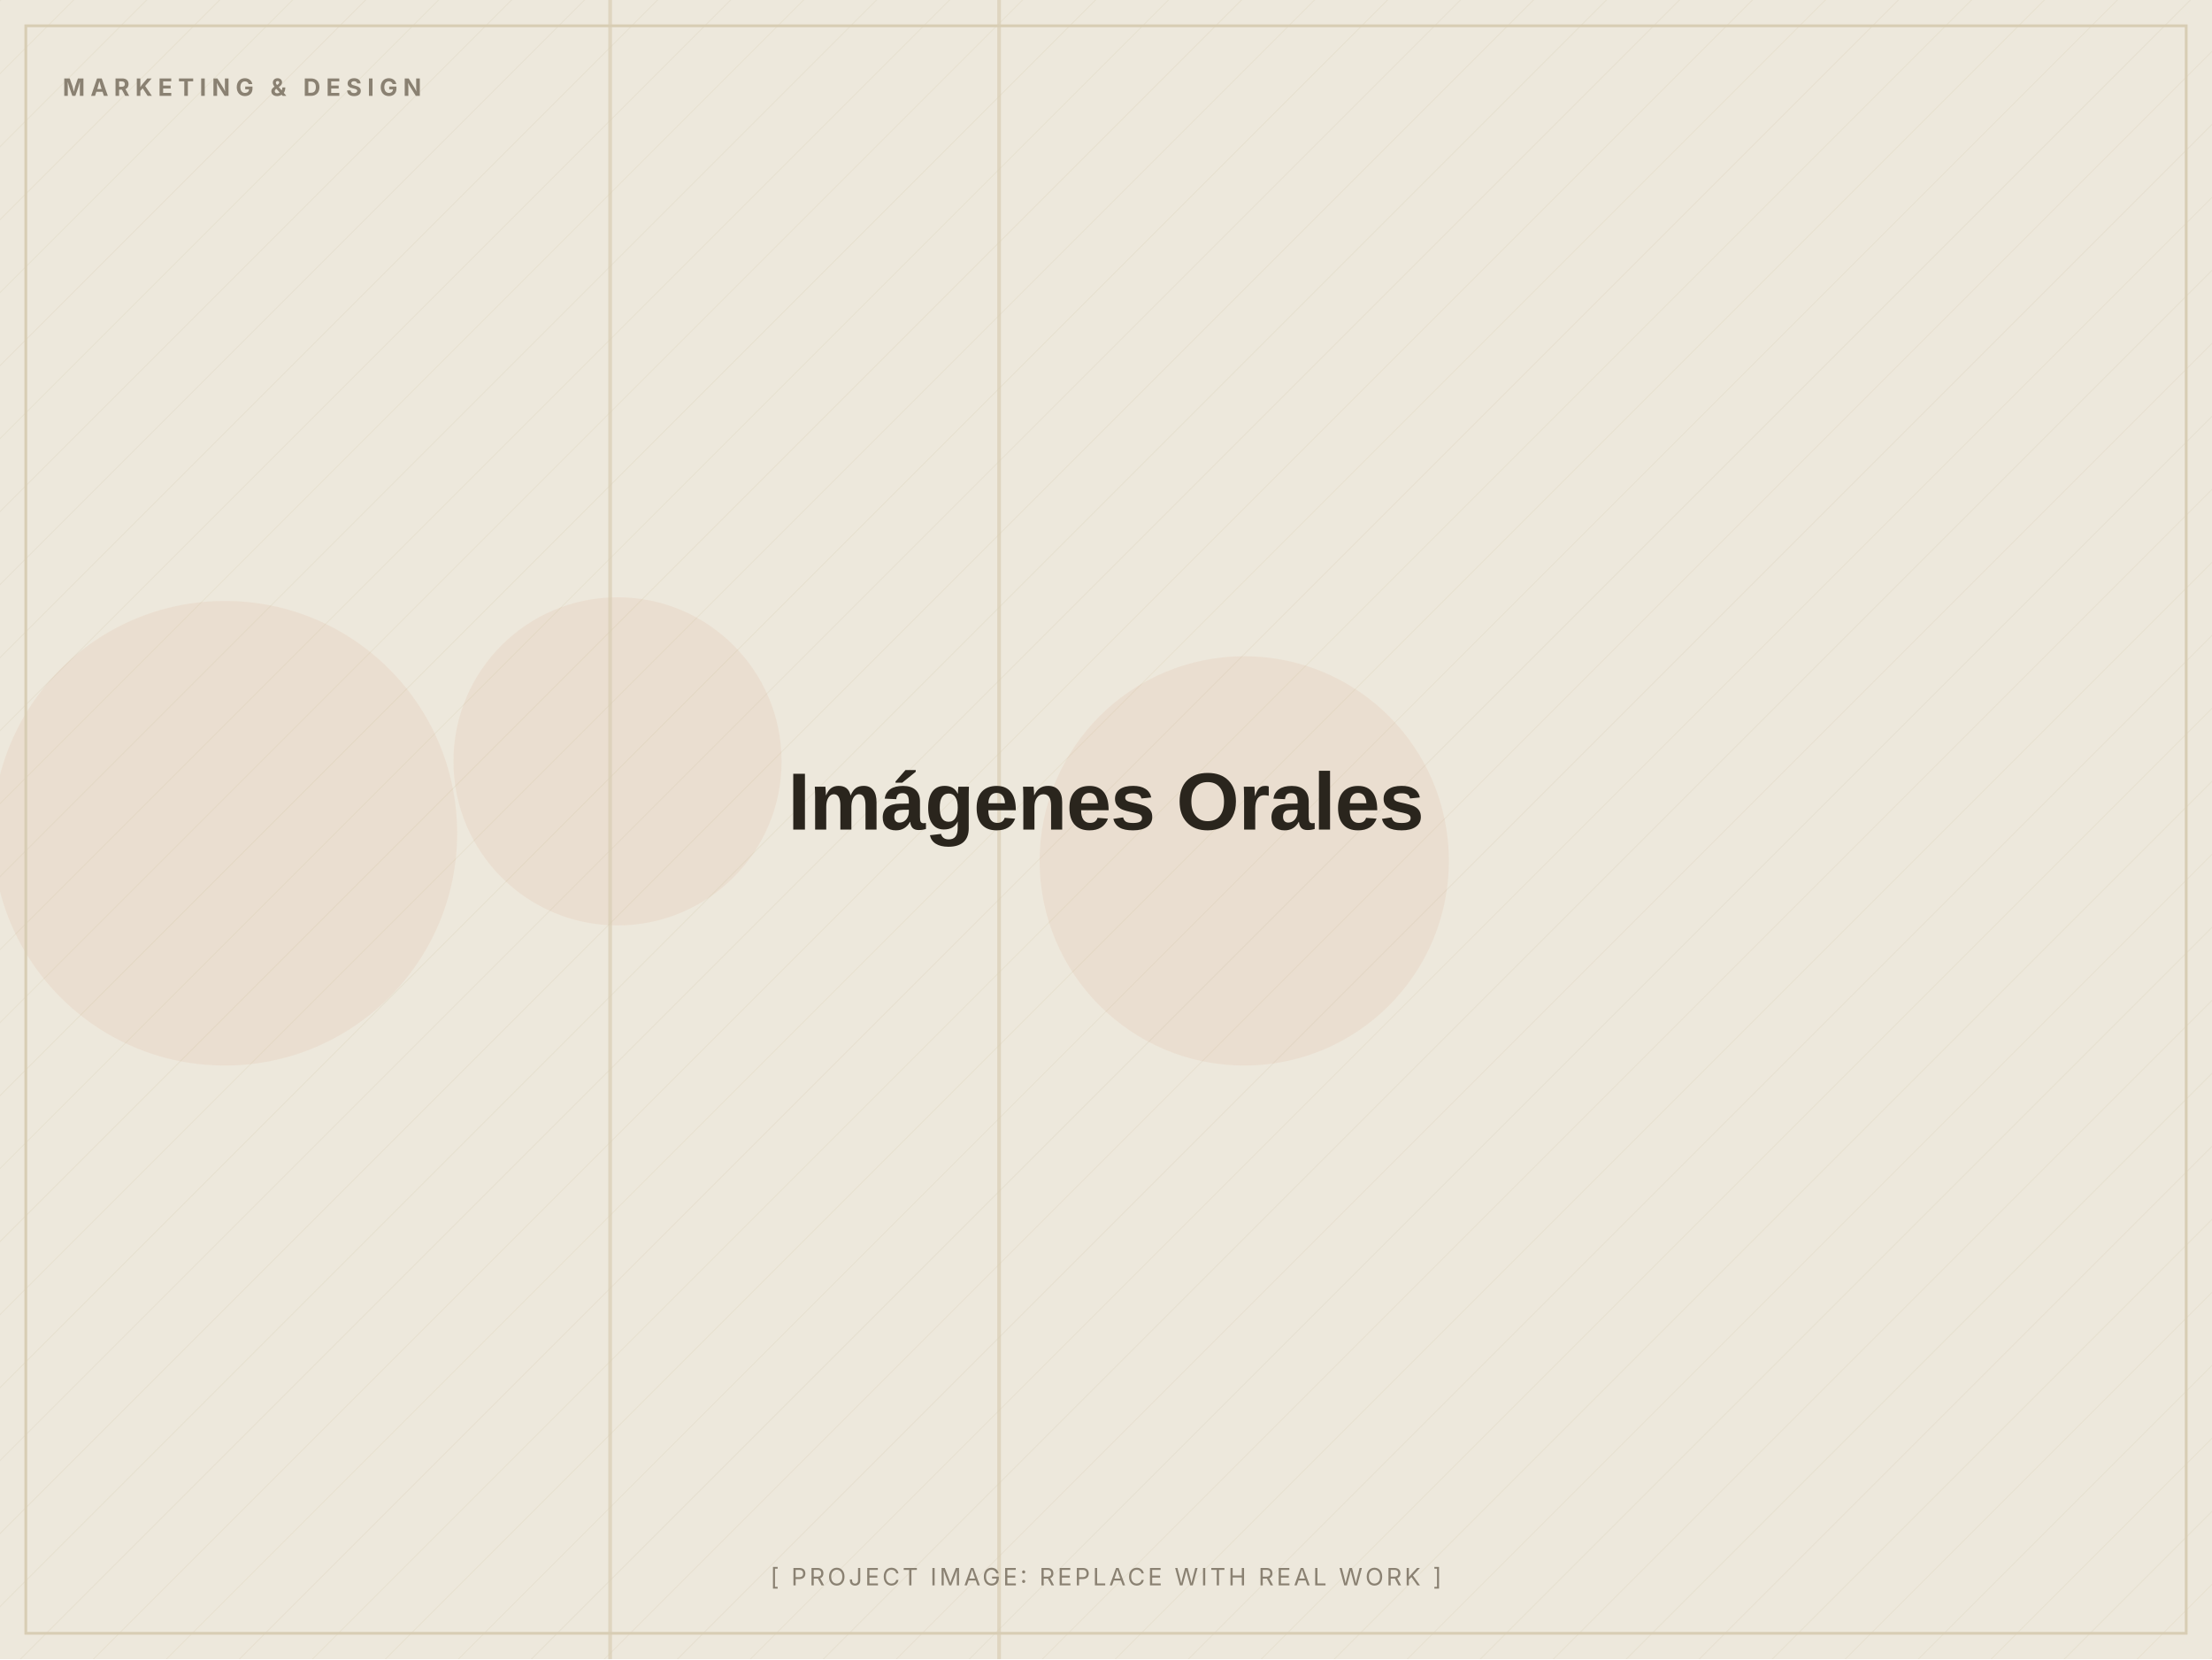
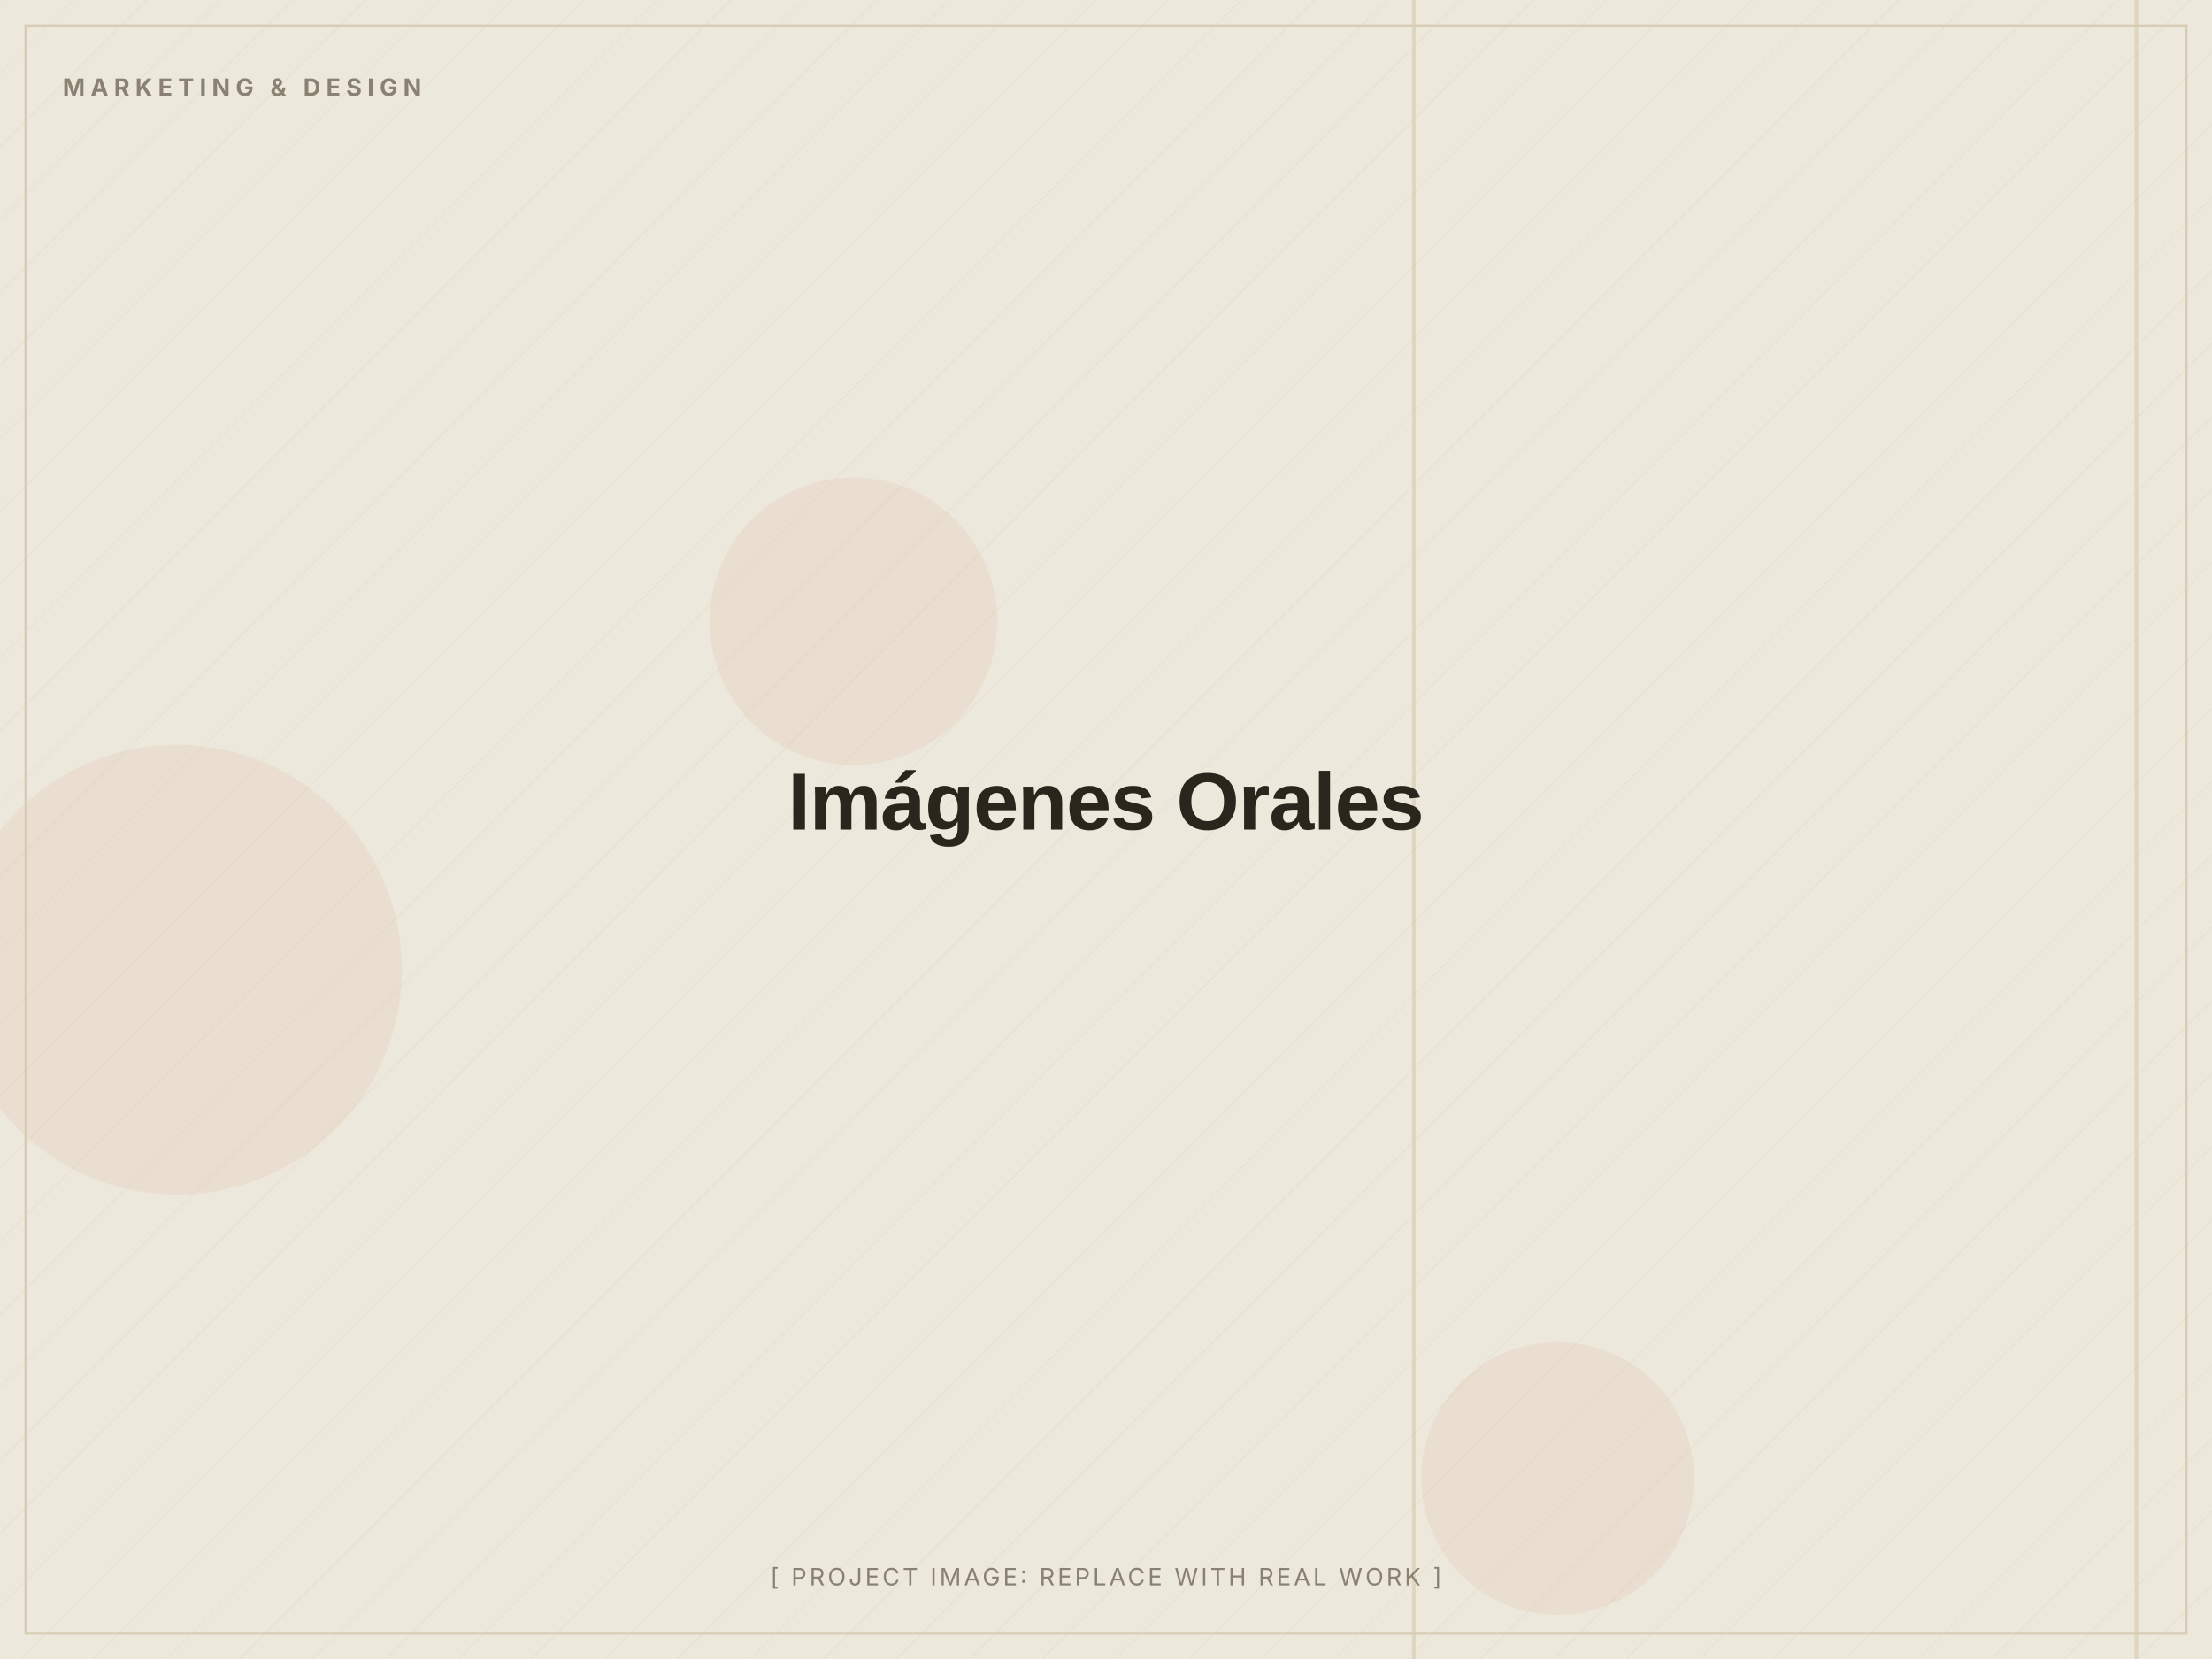
<svg xmlns="http://www.w3.org/2000/svg" width="1200" height="900" viewBox="0 0 1200 900" role="img" aria-label="Imágenes Orales (placeholder image)">
  <defs>
    <pattern id="d" width="28" height="28" patternUnits="userSpaceOnUse" patternTransform="rotate(45)">
      <line x1="0" y1="0" x2="0" y2="28" stroke="#D8CDB4" stroke-width="1" opacity="0.5" />
    </pattern>
  </defs>
  <rect width="1200" height="900" fill="#EDE8DC" />
  <rect width="1200" height="900" fill="url(#d)" opacity="0.55" />
-   <circle cx="335" cy="413" r="89" fill="#C2410C" opacity="0.06" />
-   <circle cx="122" cy="452" r="126" fill="#C2410C" opacity="0.06" />
-   <circle cx="675" cy="467" r="111" fill="#C2410C" opacity="0.06" />
-   <rect x="541" y="0" width="2" height="900" fill="#D8CDB4" opacity="0.7" />
-   <rect x="330" y="0" width="2" height="900" fill="#D8CDB4" opacity="0.7" />
+   <circle cx="96" cy="526" r="122" fill="#C2410C" opacity="0.06" />
+   <circle cx="463" cy="337" r="78" fill="#C2410C" opacity="0.06" />
+   <circle cx="845" cy="802" r="74" fill="#C2410C" opacity="0.06" />
+   <rect x="766" y="0" width="2" height="900" fill="#D8CDB4" opacity="0.7" />
+   <rect x="1158" y="0" width="2" height="900" fill="#D8CDB4" opacity="0.7" />
  <rect x="14" y="14" width="1172" height="872" fill="none" stroke="#D8CDB4" stroke-width="1.5" />
  <text x="34" y="52" font-family="Inter, Arial, sans-serif" font-weight="700" font-size="13" letter-spacing="3" fill="#8A8172">MARKETING &amp; DESIGN</text>
  <text x="600.0" y="450.0" text-anchor="middle" font-family="Archivo, Arial, sans-serif" font-weight="800" font-size="44" letter-spacing="-0.5" fill="#2A251D">Imágenes Orales</text>
  <text x="600.0" y="860" text-anchor="middle" font-family="Inter, Arial, sans-serif" font-size="13" letter-spacing="1.5" fill="#8A8172">[ PROJECT IMAGE: REPLACE WITH REAL WORK ]</text>
</svg>
